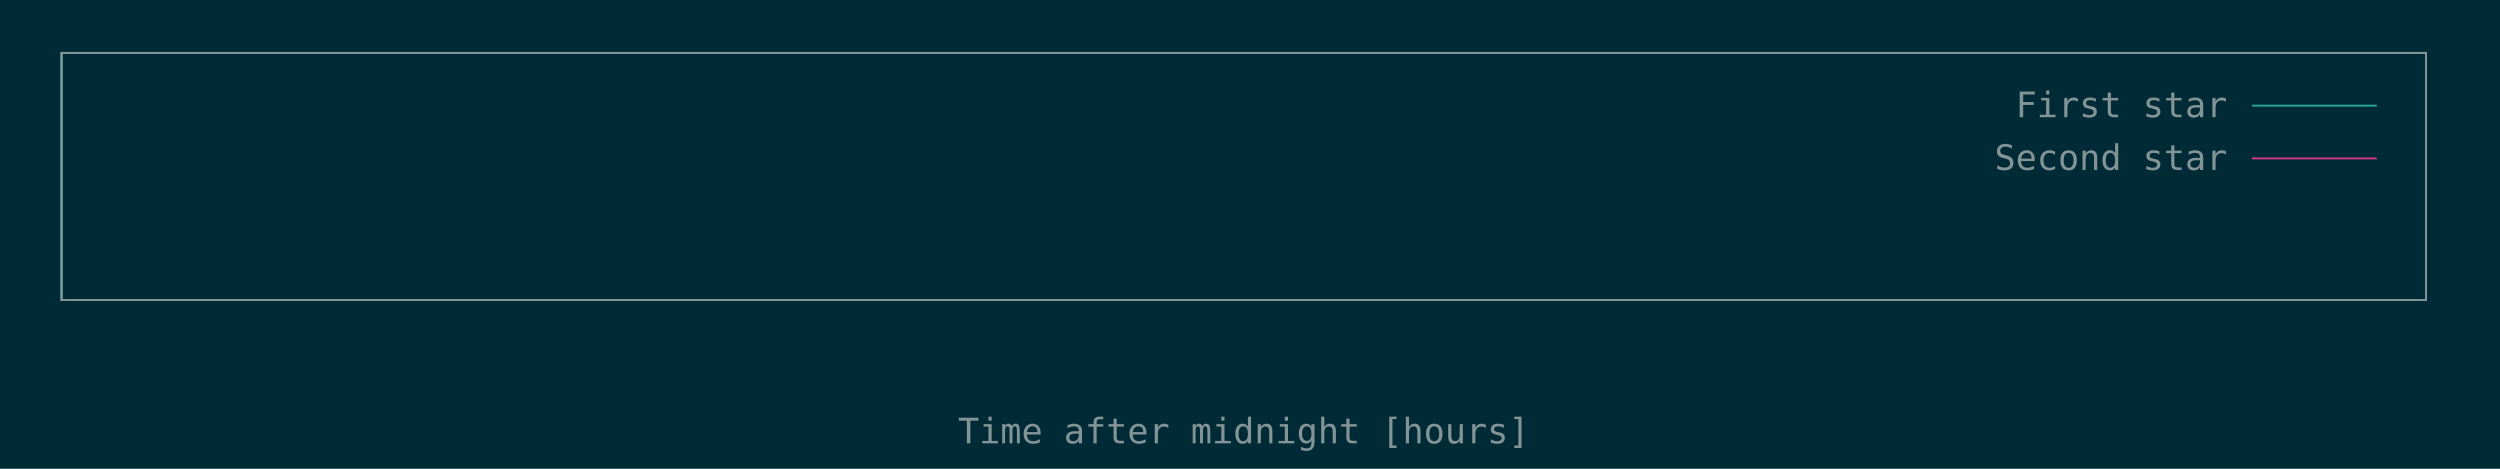
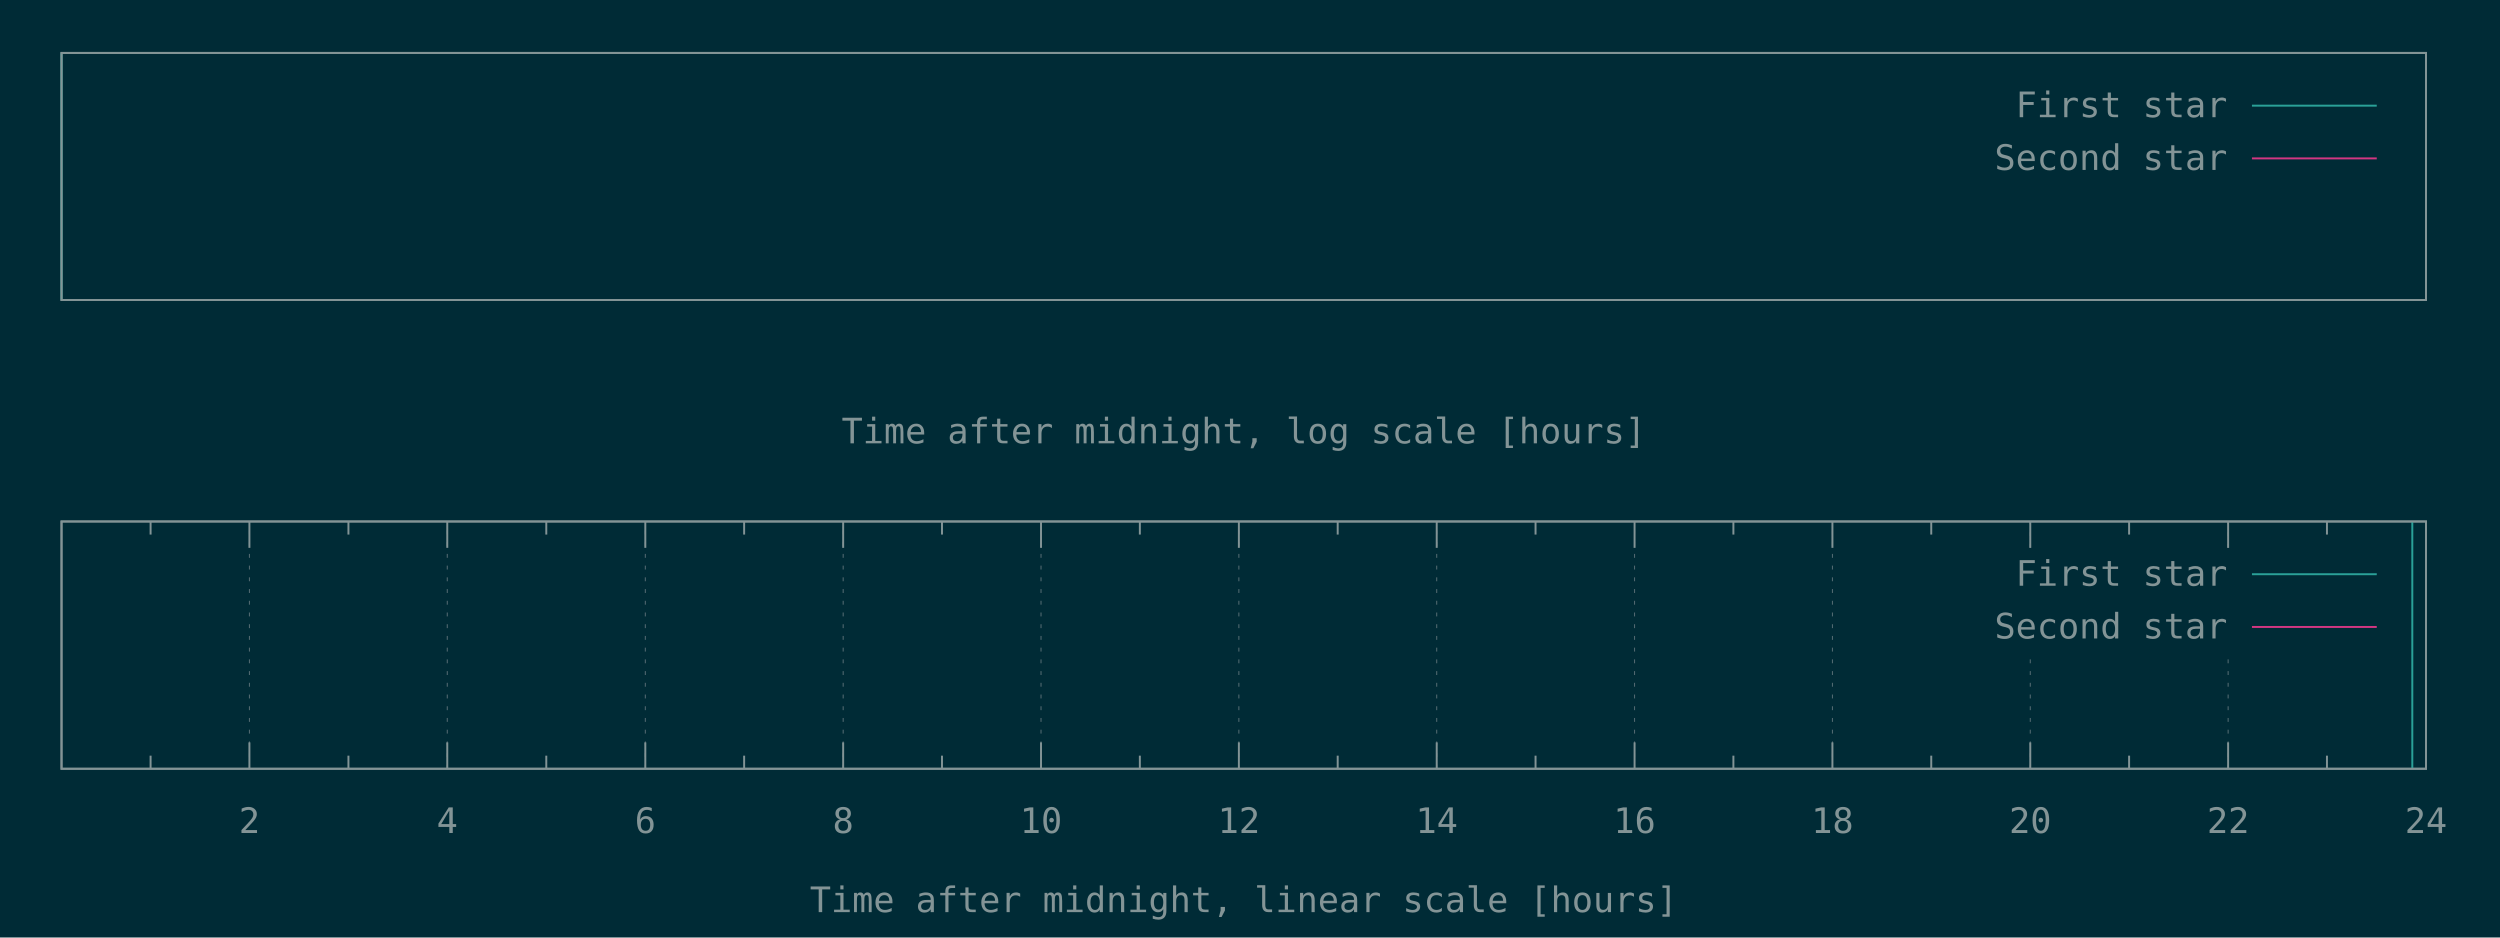
- <svg xmlns="http://www.w3.org/2000/svg" xmlns:xlink="http://www.w3.org/1999/xlink" width="1280" height="240" viewBox="0 0 1280 240">
+ <svg xmlns="http://www.w3.org/2000/svg" xmlns:xlink="http://www.w3.org/1999/xlink" width="1280" height="480" viewBox="0 0 1280 480">
  <g id="gnuplot_canvas">
-     <rect x="0" y="0" width="1280" height="240" fill="#002b36" />
+     <rect x="0" y="0" width="1280" height="480" fill="#002b36" />
    <defs>
      <circle id="gpDot" r="0.5" stroke-width="0.5" />
      <path id="gpPt0" stroke-width="0.148" stroke="currentColor" d="M-1,0 h2 M0,-1 v2" />
      <path id="gpPt1" stroke-width="0.148" stroke="currentColor" d="M-1,-1 L1,1 M1,-1 L-1,1" />
      <path id="gpPt2" stroke-width="0.148" stroke="currentColor" d="M-1,0 L1,0 M0,-1 L0,1 M-1,-1 L1,1 M-1,1 L1,-1" />
      <rect id="gpPt3" stroke-width="0.148" stroke="currentColor" x="-1" y="-1" width="2" height="2" />
      <rect id="gpPt4" stroke-width="0.148" stroke="currentColor" fill="currentColor" x="-1" y="-1" width="2" height="2" />
      <circle id="gpPt5" stroke-width="0.148" stroke="currentColor" cx="0" cy="0" r="1" />
      <use xlink:href="#gpPt5" id="gpPt6" fill="currentColor" stroke="none" />
      <path id="gpPt7" stroke-width="0.148" stroke="currentColor" d="M0,-1.33 L-1.33,0.67 L1.33,0.67 z" />
      <use xlink:href="#gpPt7" id="gpPt8" fill="currentColor" stroke="none" />
      <use xlink:href="#gpPt7" id="gpPt9" stroke="currentColor" transform="rotate(180)" />
      <use xlink:href="#gpPt9" id="gpPt10" fill="currentColor" stroke="none" />
      <use xlink:href="#gpPt3" id="gpPt11" stroke="currentColor" transform="rotate(45)" />
      <use xlink:href="#gpPt11" id="gpPt12" fill="currentColor" stroke="none" />
      <path id="gpPt13" stroke-width="0.148" stroke="currentColor" d="M0,1.330 L1.265,0.411 L0.782,-1.067 L-0.782,-1.076 L-1.265,0.411 z" />
      <use xlink:href="#gpPt13" id="gpPt14" fill="currentColor" stroke="none" />
      <filter id="textbox" filterUnits="objectBoundingBox" x="0" y="0" height="1" width="1">
        <feFlood flood-color="#002B36" flood-opacity="1" result="bgnd" />
        <feComposite in="SourceGraphic" in2="bgnd" operator="atop" />
      </filter>
      <filter id="greybox" filterUnits="objectBoundingBox" x="0" y="0" height="1" width="1">
        <feFlood flood-color="lightgrey" flood-opacity="1" result="grey" />
        <feComposite in="SourceGraphic" in2="grey" operator="atop" />
      </filter>
    </defs>
    <g fill="none" color="#002B36" stroke="currentColor" stroke-width="1.00" stroke-linecap="butt" stroke-linejoin="miter">
</g>
    <g fill="none" color="black" stroke="currentColor" stroke-width="1.00" stroke-linecap="butt" stroke-linejoin="miter">
</g>
    <g fill="none" color="black" stroke="currentColor" stroke-width="1.00" stroke-linecap="butt" stroke-linejoin="miter">
      <path stroke="rgb(131, 148, 150)" d="M31.5,27.1 L31.5,153.6 L1242.1,153.6 L1242.1,27.1 L31.5,27.1 Z  " />
    </g>
    <g fill="none" color="black" stroke="currentColor" stroke-width="1.00" stroke-linecap="butt" stroke-linejoin="miter">
      <g transform="translate(636.8,227.0)" stroke="none" fill="rgb(131,148,150)" font-family="Inconsolata" font-size="18.00" text-anchor="middle">
        <text>
-           <tspan font-family="Inconsolata">Time after midnight [hours]</tspan>
-         </text>
-       </g>
-     </g>
-     <g fill="none" color="black" stroke="currentColor" stroke-width="1.00" stroke-linecap="butt" stroke-linejoin="miter">
- </g>
-     <g id="gnuplot_plot_1">
+           <tspan font-family="Inconsolata">Time after midnight, log scale [hours]</tspan>
+         </text>
+       </g>
+     </g>
+     <g fill="none" color="black" stroke="currentColor" stroke-width="1.00" stroke-linecap="butt" stroke-linejoin="miter">
+ </g>
+     <g id="gnuplot_plot_1a">
      <g fill="none" color="black" stroke="currentColor" stroke-width="1.00" stroke-linecap="butt" stroke-linejoin="miter">
        <path stroke="rgb( 42, 161, 152)" d="M31.5,153.6 L31.5,27.1  " />
      </g>
    </g>
-     <g id="gnuplot_plot_2">
+     <g id="gnuplot_plot_2a">
      <g fill="none" color="black" stroke="currentColor" stroke-width="1.00" stroke-linecap="butt" stroke-linejoin="miter">
</g>
    </g>
    <g stroke="none" shape-rendering="crispEdges">
      <polygon fill="#002B36" points="1001.8,94.6 1229.5,94.6 1229.5,40.6 1001.8,40.6 " />
    </g>
-     <g id="gnuplot_plot_1">
+     <g id="gnuplot_plot_1a">
      <g fill="none" color="black" stroke="currentColor" stroke-width="1.00" stroke-linecap="butt" stroke-linejoin="miter">
        <g transform="translate(1140.4,60.0)" stroke="none" fill="rgb(131,148,150)" font-family="Inconsolata" font-size="18.00" text-anchor="end">
          <text>
            <tspan font-family="Inconsolata">First star</tspan>
          </text>
        </g>
      </g>
      <g fill="none" color="black" stroke="currentColor" stroke-width="1.00" stroke-linecap="butt" stroke-linejoin="miter">
        <path stroke="rgb( 42, 161, 152)" d="M1153.0,54.1 L1216.9,54.1  " />
      </g>
    </g>
-     <g id="gnuplot_plot_2">
+     <g id="gnuplot_plot_2a">
      <g fill="none" color="black" stroke="currentColor" stroke-width="1.00" stroke-linecap="butt" stroke-linejoin="miter">
        <g transform="translate(1140.4,87.0)" stroke="none" fill="rgb(131,148,150)" font-family="Inconsolata" font-size="18.00" text-anchor="end">
          <text>
            <tspan font-family="Inconsolata">Second star</tspan>
          </text>
        </g>
      </g>
      <g fill="none" color="black" stroke="currentColor" stroke-width="1.00" stroke-linecap="butt" stroke-linejoin="miter">
        <path stroke="rgb(211,  54, 130)" d="M1153.0,81.1 L1216.9,81.1  " />
      </g>
    </g>
    <g fill="none" color="#002B36" stroke="rgb(211,  54, 130)" stroke-width="2.00" stroke-linecap="butt" stroke-linejoin="miter">
</g>
    <g fill="none" color="black" stroke="currentColor" stroke-width="2.00" stroke-linecap="butt" stroke-linejoin="miter">
</g>
    <g fill="none" color="black" stroke="black" stroke-width="1.00" stroke-linecap="butt" stroke-linejoin="miter">
</g>
    <g fill="none" color="black" stroke="currentColor" stroke-width="1.00" stroke-linecap="butt" stroke-linejoin="miter">
      <path stroke="rgb(131, 148, 150)" d="M31.5,27.1 L31.5,153.6 L1242.1,153.6 L1242.1,27.1 L31.5,27.1 Z  " />
    </g>
    <g fill="none" color="black" stroke="currentColor" stroke-width="1.00" stroke-linecap="butt" stroke-linejoin="miter">
</g>
+     <g fill="none" color="black" stroke="currentColor" stroke-width="1.00" stroke-linecap="butt" stroke-linejoin="miter">
+       <path stroke="rgb(131, 148, 150)" d="M77.1,393.6 L77.1,386.9 M77.1,267.0 L77.1,273.7  " />
+     </g>
+     <g fill="none" color="black" stroke="rgb(131, 148, 150)" stroke-width="0.50" stroke-linecap="butt" stroke-linejoin="miter">
+ </g>
+     <g fill="none" color="gray" stroke="currentColor" stroke-width="0.50" stroke-linecap="butt" stroke-linejoin="miter">
+       <path stroke="rgb( 88, 110, 117)" stroke-dasharray="2,4" class="gridline" d="M127.7,393.6 L127.7,267.0  " />
+     </g>
+     <g fill="none" color="gray" stroke="rgb( 88, 110, 117)" stroke-width="1.00" stroke-linecap="butt" stroke-linejoin="miter">
+ </g>
+     <g fill="none" color="black" stroke="currentColor" stroke-width="1.00" stroke-linecap="butt" stroke-linejoin="miter">
+       <path stroke="rgb(131, 148, 150)" d="M127.7,393.6 L127.7,380.1 M127.7,267.0 L127.7,280.5  " />
+       <g transform="translate(127.7,426.5)" stroke="none" fill="rgb(131,148,150)" font-family="Inconsolata" font-size="18.00" text-anchor="middle">
+         <text>
+           <tspan font-family="Inconsolata"> 2</tspan>
+         </text>
+       </g>
+     </g>
+     <g fill="none" color="black" stroke="currentColor" stroke-width="1.00" stroke-linecap="butt" stroke-linejoin="miter">
+       <path stroke="rgb(131, 148, 150)" d="M178.4,393.6 L178.4,386.9 M178.4,267.0 L178.4,273.7  " />
+     </g>
+     <g fill="none" color="black" stroke="rgb(131, 148, 150)" stroke-width="0.50" stroke-linecap="butt" stroke-linejoin="miter">
+ </g>
+     <g fill="none" color="gray" stroke="currentColor" stroke-width="0.50" stroke-linecap="butt" stroke-linejoin="miter">
+       <path stroke="rgb( 88, 110, 117)" stroke-dasharray="2,4" class="gridline" d="M229.0,393.6 L229.0,267.0  " />
+     </g>
+     <g fill="none" color="gray" stroke="rgb( 88, 110, 117)" stroke-width="1.00" stroke-linecap="butt" stroke-linejoin="miter">
+ </g>
+     <g fill="none" color="black" stroke="currentColor" stroke-width="1.00" stroke-linecap="butt" stroke-linejoin="miter">
+       <path stroke="rgb(131, 148, 150)" d="M229.0,393.6 L229.0,380.1 M229.0,267.0 L229.0,280.5  " />
+       <g transform="translate(229.0,426.5)" stroke="none" fill="rgb(131,148,150)" font-family="Inconsolata" font-size="18.00" text-anchor="middle">
+         <text>
+           <tspan font-family="Inconsolata"> 4</tspan>
+         </text>
+       </g>
+     </g>
+     <g fill="none" color="black" stroke="currentColor" stroke-width="1.00" stroke-linecap="butt" stroke-linejoin="miter">
+       <path stroke="rgb(131, 148, 150)" d="M279.7,393.6 L279.7,386.9 M279.7,267.0 L279.7,273.7  " />
+     </g>
+     <g fill="none" color="black" stroke="rgb(131, 148, 150)" stroke-width="0.50" stroke-linecap="butt" stroke-linejoin="miter">
+ </g>
+     <g fill="none" color="gray" stroke="currentColor" stroke-width="0.50" stroke-linecap="butt" stroke-linejoin="miter">
+       <path stroke="rgb( 88, 110, 117)" stroke-dasharray="2,4" class="gridline" d="M330.4,393.6 L330.4,267.0  " />
+     </g>
+     <g fill="none" color="gray" stroke="rgb( 88, 110, 117)" stroke-width="1.00" stroke-linecap="butt" stroke-linejoin="miter">
+ </g>
+     <g fill="none" color="black" stroke="currentColor" stroke-width="1.00" stroke-linecap="butt" stroke-linejoin="miter">
+       <path stroke="rgb(131, 148, 150)" d="M330.4,393.6 L330.4,380.1 M330.4,267.0 L330.4,280.5  " />
+       <g transform="translate(330.4,426.5)" stroke="none" fill="rgb(131,148,150)" font-family="Inconsolata" font-size="18.00" text-anchor="middle">
+         <text>
+           <tspan font-family="Inconsolata"> 6</tspan>
+         </text>
+       </g>
+     </g>
+     <g fill="none" color="black" stroke="currentColor" stroke-width="1.00" stroke-linecap="butt" stroke-linejoin="miter">
+       <path stroke="rgb(131, 148, 150)" d="M381.0,393.6 L381.0,386.9 M381.0,267.0 L381.0,273.7  " />
+     </g>
+     <g fill="none" color="black" stroke="rgb(131, 148, 150)" stroke-width="0.50" stroke-linecap="butt" stroke-linejoin="miter">
+ </g>
+     <g fill="none" color="gray" stroke="currentColor" stroke-width="0.50" stroke-linecap="butt" stroke-linejoin="miter">
+       <path stroke="rgb( 88, 110, 117)" stroke-dasharray="2,4" class="gridline" d="M431.7,393.6 L431.7,267.0  " />
+     </g>
+     <g fill="none" color="gray" stroke="rgb( 88, 110, 117)" stroke-width="1.00" stroke-linecap="butt" stroke-linejoin="miter">
+ </g>
+     <g fill="none" color="black" stroke="currentColor" stroke-width="1.00" stroke-linecap="butt" stroke-linejoin="miter">
+       <path stroke="rgb(131, 148, 150)" d="M431.7,393.6 L431.7,380.1 M431.7,267.0 L431.7,280.5  " />
+       <g transform="translate(431.7,426.5)" stroke="none" fill="rgb(131,148,150)" font-family="Inconsolata" font-size="18.00" text-anchor="middle">
+         <text>
+           <tspan font-family="Inconsolata"> 8</tspan>
+         </text>
+       </g>
+     </g>
+     <g fill="none" color="black" stroke="currentColor" stroke-width="1.00" stroke-linecap="butt" stroke-linejoin="miter">
+       <path stroke="rgb(131, 148, 150)" d="M482.3,393.6 L482.3,386.9 M482.3,267.0 L482.3,273.7  " />
+     </g>
+     <g fill="none" color="black" stroke="rgb(131, 148, 150)" stroke-width="0.50" stroke-linecap="butt" stroke-linejoin="miter">
+ </g>
+     <g fill="none" color="gray" stroke="currentColor" stroke-width="0.50" stroke-linecap="butt" stroke-linejoin="miter">
+       <path stroke="rgb( 88, 110, 117)" stroke-dasharray="2,4" class="gridline" d="M533.0,393.6 L533.0,267.0  " />
+     </g>
+     <g fill="none" color="gray" stroke="rgb( 88, 110, 117)" stroke-width="1.00" stroke-linecap="butt" stroke-linejoin="miter">
+ </g>
+     <g fill="none" color="black" stroke="currentColor" stroke-width="1.00" stroke-linecap="butt" stroke-linejoin="miter">
+       <path stroke="rgb(131, 148, 150)" d="M533.0,393.6 L533.0,380.1 M533.0,267.0 L533.0,280.5  " />
+       <g transform="translate(533.0,426.5)" stroke="none" fill="rgb(131,148,150)" font-family="Inconsolata" font-size="18.00" text-anchor="middle">
+         <text>
+           <tspan font-family="Inconsolata"> 10</tspan>
+         </text>
+       </g>
+     </g>
+     <g fill="none" color="black" stroke="currentColor" stroke-width="1.00" stroke-linecap="butt" stroke-linejoin="miter">
+       <path stroke="rgb(131, 148, 150)" d="M583.6,393.6 L583.6,386.9 M583.6,267.0 L583.6,273.7  " />
+     </g>
+     <g fill="none" color="black" stroke="rgb(131, 148, 150)" stroke-width="0.50" stroke-linecap="butt" stroke-linejoin="miter">
+ </g>
+     <g fill="none" color="gray" stroke="currentColor" stroke-width="0.50" stroke-linecap="butt" stroke-linejoin="miter">
+       <path stroke="rgb( 88, 110, 117)" stroke-dasharray="2,4" class="gridline" d="M634.3,393.6 L634.3,267.0  " />
+     </g>
+     <g fill="none" color="gray" stroke="rgb( 88, 110, 117)" stroke-width="1.00" stroke-linecap="butt" stroke-linejoin="miter">
+ </g>
+     <g fill="none" color="black" stroke="currentColor" stroke-width="1.00" stroke-linecap="butt" stroke-linejoin="miter">
+       <path stroke="rgb(131, 148, 150)" d="M634.3,393.6 L634.3,380.1 M634.3,267.0 L634.3,280.5  " />
+       <g transform="translate(634.3,426.5)" stroke="none" fill="rgb(131,148,150)" font-family="Inconsolata" font-size="18.00" text-anchor="middle">
+         <text>
+           <tspan font-family="Inconsolata"> 12</tspan>
+         </text>
+       </g>
+     </g>
+     <g fill="none" color="black" stroke="currentColor" stroke-width="1.00" stroke-linecap="butt" stroke-linejoin="miter">
+       <path stroke="rgb(131, 148, 150)" d="M684.9,393.6 L684.9,386.9 M684.9,267.0 L684.9,273.7  " />
+     </g>
+     <g fill="none" color="black" stroke="rgb(131, 148, 150)" stroke-width="0.50" stroke-linecap="butt" stroke-linejoin="miter">
+ </g>
+     <g fill="none" color="gray" stroke="currentColor" stroke-width="0.50" stroke-linecap="butt" stroke-linejoin="miter">
+       <path stroke="rgb( 88, 110, 117)" stroke-dasharray="2,4" class="gridline" d="M735.6,393.6 L735.6,267.0  " />
+     </g>
+     <g fill="none" color="gray" stroke="rgb( 88, 110, 117)" stroke-width="1.00" stroke-linecap="butt" stroke-linejoin="miter">
+ </g>
+     <g fill="none" color="black" stroke="currentColor" stroke-width="1.00" stroke-linecap="butt" stroke-linejoin="miter">
+       <path stroke="rgb(131, 148, 150)" d="M735.6,393.6 L735.6,380.1 M735.6,267.0 L735.6,280.5  " />
+       <g transform="translate(735.6,426.5)" stroke="none" fill="rgb(131,148,150)" font-family="Inconsolata" font-size="18.00" text-anchor="middle">
+         <text>
+           <tspan font-family="Inconsolata"> 14</tspan>
+         </text>
+       </g>
+     </g>
+     <g fill="none" color="black" stroke="currentColor" stroke-width="1.00" stroke-linecap="butt" stroke-linejoin="miter">
+       <path stroke="rgb(131, 148, 150)" d="M786.2,393.6 L786.2,386.9 M786.2,267.0 L786.2,273.7  " />
+     </g>
+     <g fill="none" color="black" stroke="rgb(131, 148, 150)" stroke-width="0.50" stroke-linecap="butt" stroke-linejoin="miter">
+ </g>
+     <g fill="none" color="gray" stroke="currentColor" stroke-width="0.50" stroke-linecap="butt" stroke-linejoin="miter">
+       <path stroke="rgb( 88, 110, 117)" stroke-dasharray="2,4" class="gridline" d="M836.9,393.6 L836.9,267.0  " />
+     </g>
+     <g fill="none" color="gray" stroke="rgb( 88, 110, 117)" stroke-width="1.00" stroke-linecap="butt" stroke-linejoin="miter">
+ </g>
+     <g fill="none" color="black" stroke="currentColor" stroke-width="1.00" stroke-linecap="butt" stroke-linejoin="miter">
+       <path stroke="rgb(131, 148, 150)" d="M836.9,393.6 L836.9,380.1 M836.9,267.0 L836.9,280.5  " />
+       <g transform="translate(836.9,426.5)" stroke="none" fill="rgb(131,148,150)" font-family="Inconsolata" font-size="18.00" text-anchor="middle">
+         <text>
+           <tspan font-family="Inconsolata"> 16</tspan>
+         </text>
+       </g>
+     </g>
+     <g fill="none" color="black" stroke="currentColor" stroke-width="1.00" stroke-linecap="butt" stroke-linejoin="miter">
+       <path stroke="rgb(131, 148, 150)" d="M887.5,393.6 L887.5,386.9 M887.5,267.0 L887.5,273.7  " />
+     </g>
+     <g fill="none" color="black" stroke="rgb(131, 148, 150)" stroke-width="0.50" stroke-linecap="butt" stroke-linejoin="miter">
+ </g>
+     <g fill="none" color="gray" stroke="currentColor" stroke-width="0.50" stroke-linecap="butt" stroke-linejoin="miter">
+       <path stroke="rgb( 88, 110, 117)" stroke-dasharray="2,4" class="gridline" d="M938.2,393.6 L938.2,267.0  " />
+     </g>
+     <g fill="none" color="gray" stroke="rgb( 88, 110, 117)" stroke-width="1.00" stroke-linecap="butt" stroke-linejoin="miter">
+ </g>
+     <g fill="none" color="black" stroke="currentColor" stroke-width="1.00" stroke-linecap="butt" stroke-linejoin="miter">
+       <path stroke="rgb(131, 148, 150)" d="M938.2,393.6 L938.2,380.1 M938.2,267.0 L938.2,280.5  " />
+       <g transform="translate(938.2,426.5)" stroke="none" fill="rgb(131,148,150)" font-family="Inconsolata" font-size="18.00" text-anchor="middle">
+         <text>
+           <tspan font-family="Inconsolata"> 18</tspan>
+         </text>
+       </g>
+     </g>
+     <g fill="none" color="black" stroke="currentColor" stroke-width="1.00" stroke-linecap="butt" stroke-linejoin="miter">
+       <path stroke="rgb(131, 148, 150)" d="M988.8,393.6 L988.8,386.9 M988.8,267.0 L988.8,273.7  " />
+     </g>
+     <g fill="none" color="black" stroke="rgb(131, 148, 150)" stroke-width="0.50" stroke-linecap="butt" stroke-linejoin="miter">
+ </g>
+     <g fill="none" color="gray" stroke="currentColor" stroke-width="0.50" stroke-linecap="butt" stroke-linejoin="miter">
+       <path stroke="rgb( 88, 110, 117)" stroke-dasharray="2,4" class="gridline" d="M1039.5,393.6 L1039.5,334.5 M1039.5,280.5 L1039.5,267.0  " />
+     </g>
+     <g fill="none" color="gray" stroke="rgb( 88, 110, 117)" stroke-width="1.00" stroke-linecap="butt" stroke-linejoin="miter">
+ </g>
+     <g fill="none" color="black" stroke="currentColor" stroke-width="1.00" stroke-linecap="butt" stroke-linejoin="miter">
+       <path stroke="rgb(131, 148, 150)" d="M1039.5,393.6 L1039.5,380.1 M1039.5,267.0 L1039.5,280.5  " />
+       <g transform="translate(1039.5,426.5)" stroke="none" fill="rgb(131,148,150)" font-family="Inconsolata" font-size="18.00" text-anchor="middle">
+         <text>
+           <tspan font-family="Inconsolata"> 20</tspan>
+         </text>
+       </g>
+     </g>
+     <g fill="none" color="black" stroke="currentColor" stroke-width="1.00" stroke-linecap="butt" stroke-linejoin="miter">
+       <path stroke="rgb(131, 148, 150)" d="M1090.1,393.6 L1090.1,386.9 M1090.1,267.0 L1090.1,273.7  " />
+     </g>
+     <g fill="none" color="black" stroke="rgb(131, 148, 150)" stroke-width="0.50" stroke-linecap="butt" stroke-linejoin="miter">
+ </g>
+     <g fill="none" color="gray" stroke="currentColor" stroke-width="0.50" stroke-linecap="butt" stroke-linejoin="miter">
+       <path stroke="rgb( 88, 110, 117)" stroke-dasharray="2,4" class="gridline" d="M1140.8,393.6 L1140.8,334.5 M1140.8,280.5 L1140.8,267.0  " />
+     </g>
+     <g fill="none" color="gray" stroke="rgb( 88, 110, 117)" stroke-width="1.00" stroke-linecap="butt" stroke-linejoin="miter">
+ </g>
+     <g fill="none" color="black" stroke="currentColor" stroke-width="1.00" stroke-linecap="butt" stroke-linejoin="miter">
+       <path stroke="rgb(131, 148, 150)" d="M1140.8,393.6 L1140.8,380.1 M1140.8,267.0 L1140.8,280.5  " />
+       <g transform="translate(1140.8,426.5)" stroke="none" fill="rgb(131,148,150)" font-family="Inconsolata" font-size="18.00" text-anchor="middle">
+         <text>
+           <tspan font-family="Inconsolata"> 22</tspan>
+         </text>
+       </g>
+     </g>
+     <g fill="none" color="black" stroke="currentColor" stroke-width="1.00" stroke-linecap="butt" stroke-linejoin="miter">
+       <path stroke="rgb(131, 148, 150)" d="M1191.4,393.6 L1191.4,386.9 M1191.4,267.0 L1191.4,273.7  " />
+     </g>
+     <g fill="none" color="black" stroke="rgb(131, 148, 150)" stroke-width="0.50" stroke-linecap="butt" stroke-linejoin="miter">
+ </g>
+     <g fill="none" color="gray" stroke="currentColor" stroke-width="0.50" stroke-linecap="butt" stroke-linejoin="miter">
+       <path stroke="rgb( 88, 110, 117)" stroke-dasharray="2,4" class="gridline" d="M1242.1,393.6 L1242.1,267.0  " />
+     </g>
+     <g fill="none" color="gray" stroke="rgb( 88, 110, 117)" stroke-width="1.00" stroke-linecap="butt" stroke-linejoin="miter">
+ </g>
+     <g fill="none" color="black" stroke="currentColor" stroke-width="1.00" stroke-linecap="butt" stroke-linejoin="miter">
+       <path stroke="rgb(131, 148, 150)" d="M1242.1,393.6 L1242.1,380.1 M1242.1,267.0 L1242.1,280.5  " />
+       <g transform="translate(1242.1,426.5)" stroke="none" fill="rgb(131,148,150)" font-family="Inconsolata" font-size="18.00" text-anchor="middle">
+         <text>
+           <tspan font-family="Inconsolata"> 24</tspan>
+         </text>
+       </g>
+     </g>
+     <g fill="none" color="black" stroke="currentColor" stroke-width="1.00" stroke-linecap="butt" stroke-linejoin="miter">
+ </g>
+     <g fill="none" color="black" stroke="currentColor" stroke-width="1.00" stroke-linecap="butt" stroke-linejoin="miter">
+       <path stroke="rgb(131, 148, 150)" d="M31.5,267.0 L31.5,393.6 L1242.1,393.6 L1242.1,267.0 L31.5,267.0 Z  " />
+     </g>
+     <g fill="none" color="black" stroke="currentColor" stroke-width="1.00" stroke-linecap="butt" stroke-linejoin="miter">
+       <g transform="translate(636.8,467.0)" stroke="none" fill="rgb(131,148,150)" font-family="Inconsolata" font-size="18.00" text-anchor="middle">
+         <text>
+           <tspan font-family="Inconsolata">Time after midnight, linear scale [hours]</tspan>
+         </text>
+       </g>
+     </g>
+     <g fill="none" color="black" stroke="currentColor" stroke-width="1.00" stroke-linecap="butt" stroke-linejoin="miter">
+ </g>
+     <g id="gnuplot_plot_1b">
+       <g fill="none" color="black" stroke="currentColor" stroke-width="1.00" stroke-linecap="butt" stroke-linejoin="miter">
+         <path stroke="rgb( 42, 161, 152)" d="M1235.1,393.6 L1235.1,267.0  " />
+       </g>
+     </g>
+     <g id="gnuplot_plot_2b">
+       <g fill="none" color="black" stroke="currentColor" stroke-width="1.00" stroke-linecap="butt" stroke-linejoin="miter">
+ </g>
+     </g>
+     <g stroke="none" shape-rendering="crispEdges">
+       <polygon fill="#002B36" points="1001.8,334.5 1229.5,334.5 1229.5,280.5 1001.8,280.5 " />
+     </g>
+     <g id="gnuplot_plot_1b">
+       <g fill="none" color="black" stroke="currentColor" stroke-width="1.00" stroke-linecap="butt" stroke-linejoin="miter">
+         <g transform="translate(1140.4,299.9)" stroke="none" fill="rgb(131,148,150)" font-family="Inconsolata" font-size="18.00" text-anchor="end">
+           <text>
+             <tspan font-family="Inconsolata">First star</tspan>
+           </text>
+         </g>
+       </g>
+       <g fill="none" color="black" stroke="currentColor" stroke-width="1.00" stroke-linecap="butt" stroke-linejoin="miter">
+         <path stroke="rgb( 42, 161, 152)" d="M1153.0,294.0 L1216.9,294.0  " />
+       </g>
+     </g>
+     <g id="gnuplot_plot_2b">
+       <g fill="none" color="black" stroke="currentColor" stroke-width="1.00" stroke-linecap="butt" stroke-linejoin="miter">
+         <g transform="translate(1140.4,326.9)" stroke="none" fill="rgb(131,148,150)" font-family="Inconsolata" font-size="18.00" text-anchor="end">
+           <text>
+             <tspan font-family="Inconsolata">Second star</tspan>
+           </text>
+         </g>
+       </g>
+       <g fill="none" color="black" stroke="currentColor" stroke-width="1.00" stroke-linecap="butt" stroke-linejoin="miter">
+         <path stroke="rgb(211,  54, 130)" d="M1153.0,321.0 L1216.9,321.0  " />
+       </g>
+     </g>
+     <g fill="none" color="#002B36" stroke="rgb(211,  54, 130)" stroke-width="2.00" stroke-linecap="butt" stroke-linejoin="miter">
+ </g>
+     <g fill="none" color="black" stroke="currentColor" stroke-width="2.00" stroke-linecap="butt" stroke-linejoin="miter">
+ </g>
+     <g fill="none" color="black" stroke="black" stroke-width="1.00" stroke-linecap="butt" stroke-linejoin="miter">
+ </g>
+     <g fill="none" color="black" stroke="currentColor" stroke-width="1.00" stroke-linecap="butt" stroke-linejoin="miter">
+       <path stroke="rgb(131, 148, 150)" d="M31.5,267.0 L31.5,393.6 L1242.1,393.6 L1242.1,267.0 L31.5,267.0 Z  " />
+     </g>
+     <g fill="none" color="black" stroke="currentColor" stroke-width="1.00" stroke-linecap="butt" stroke-linejoin="miter">
+ </g>
  </g>
</svg>
